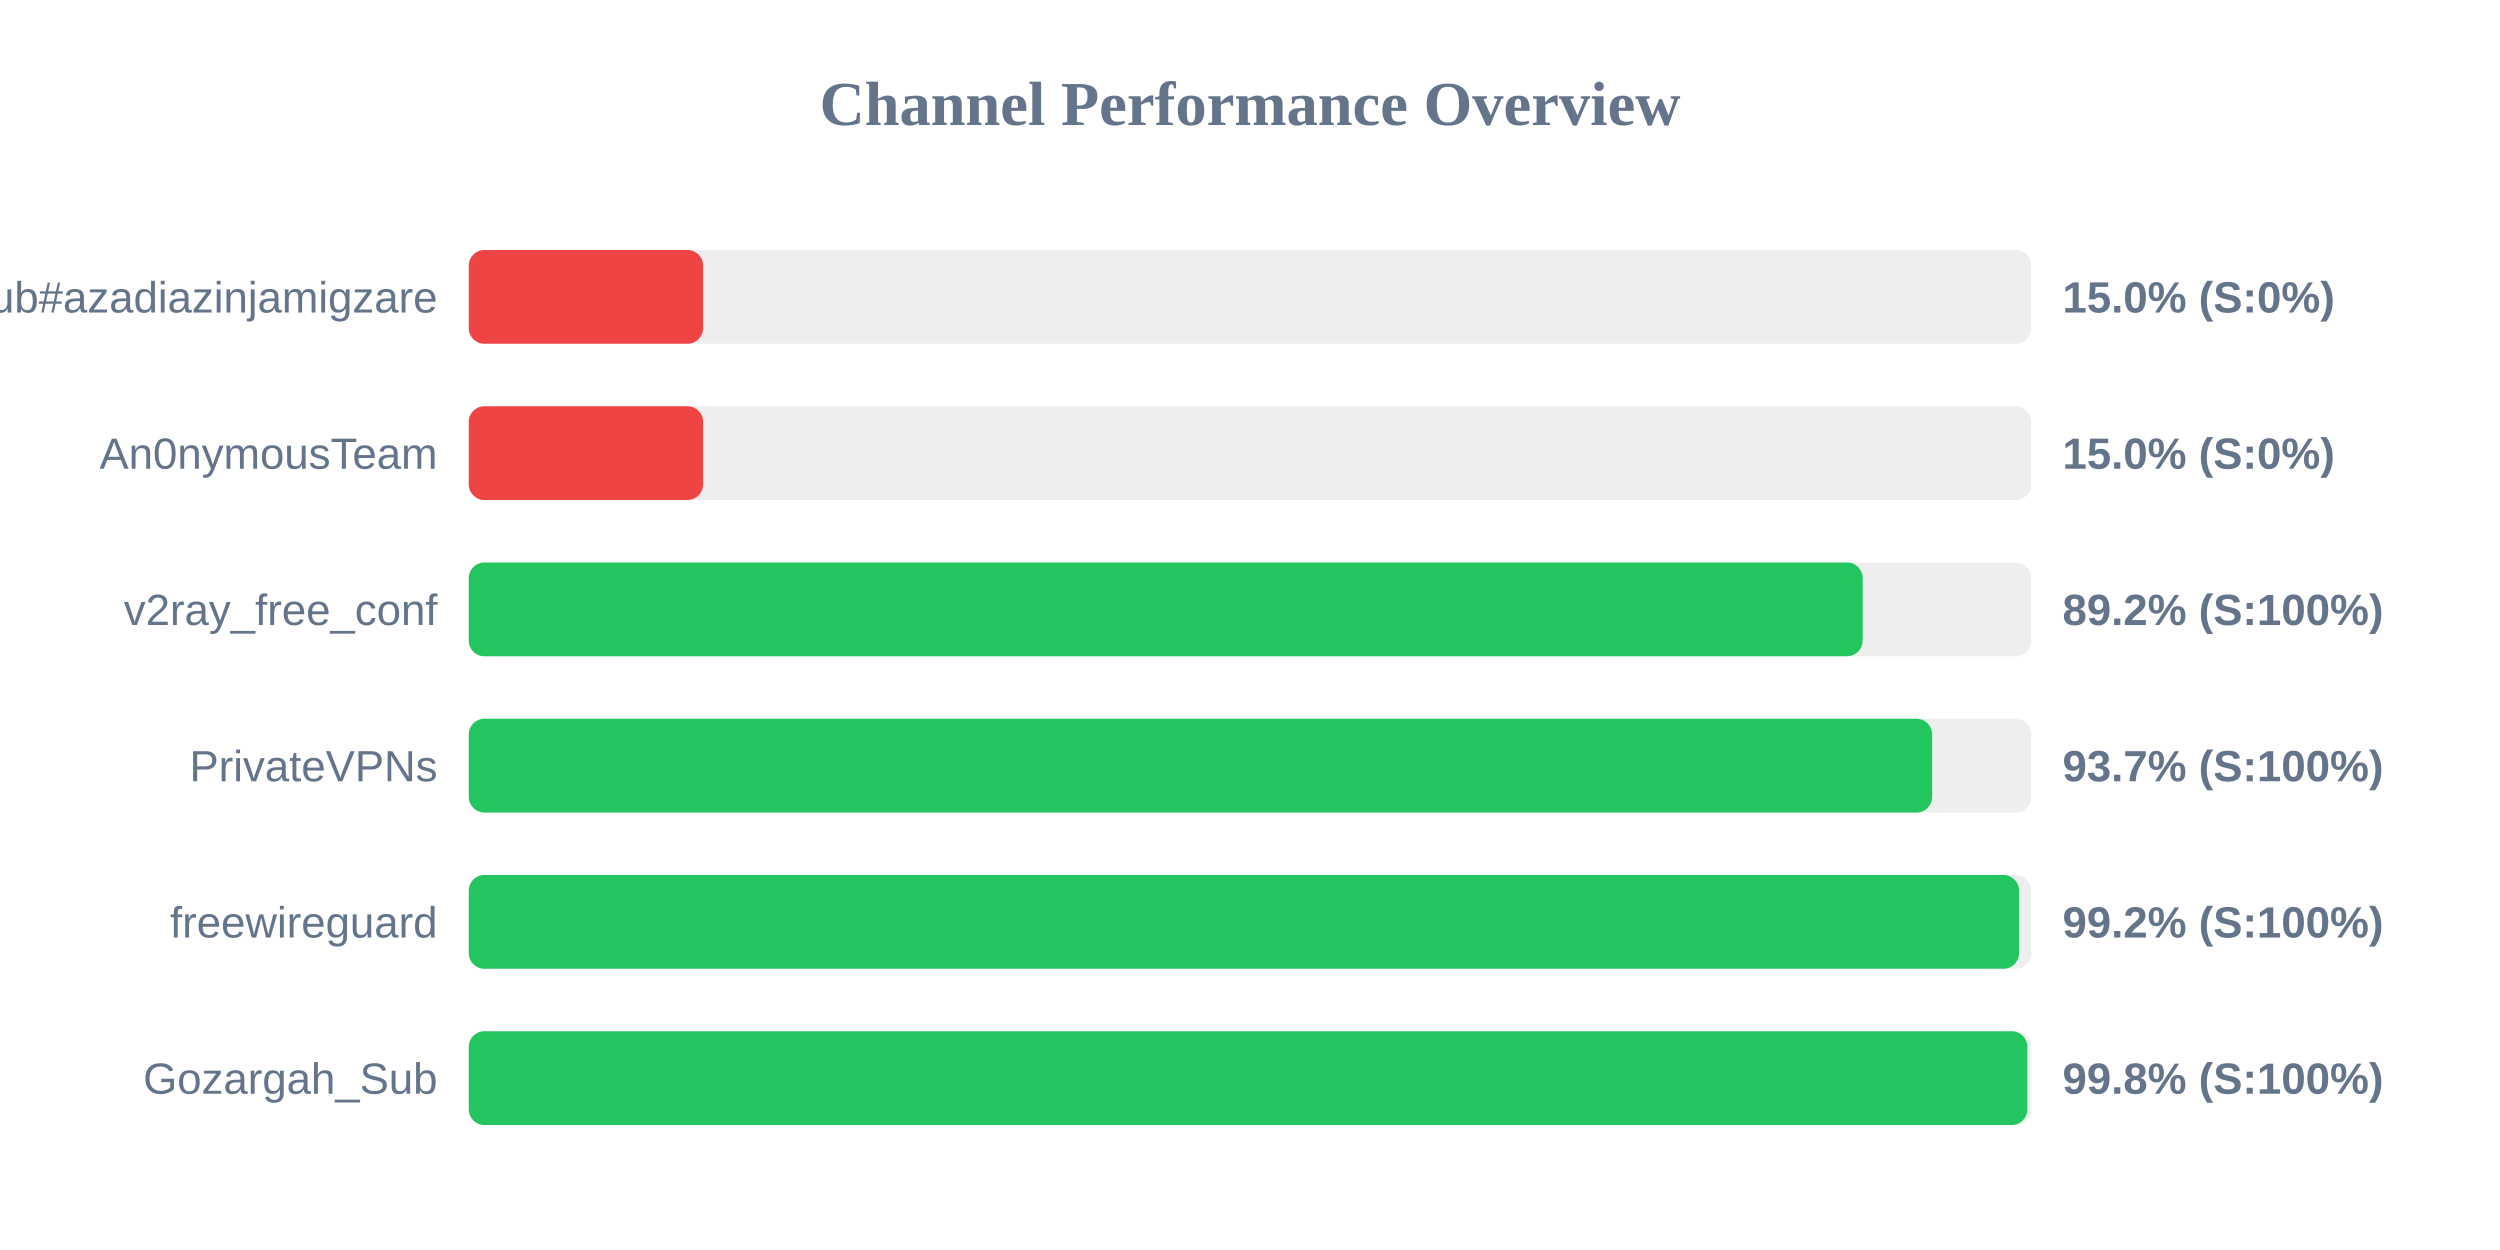
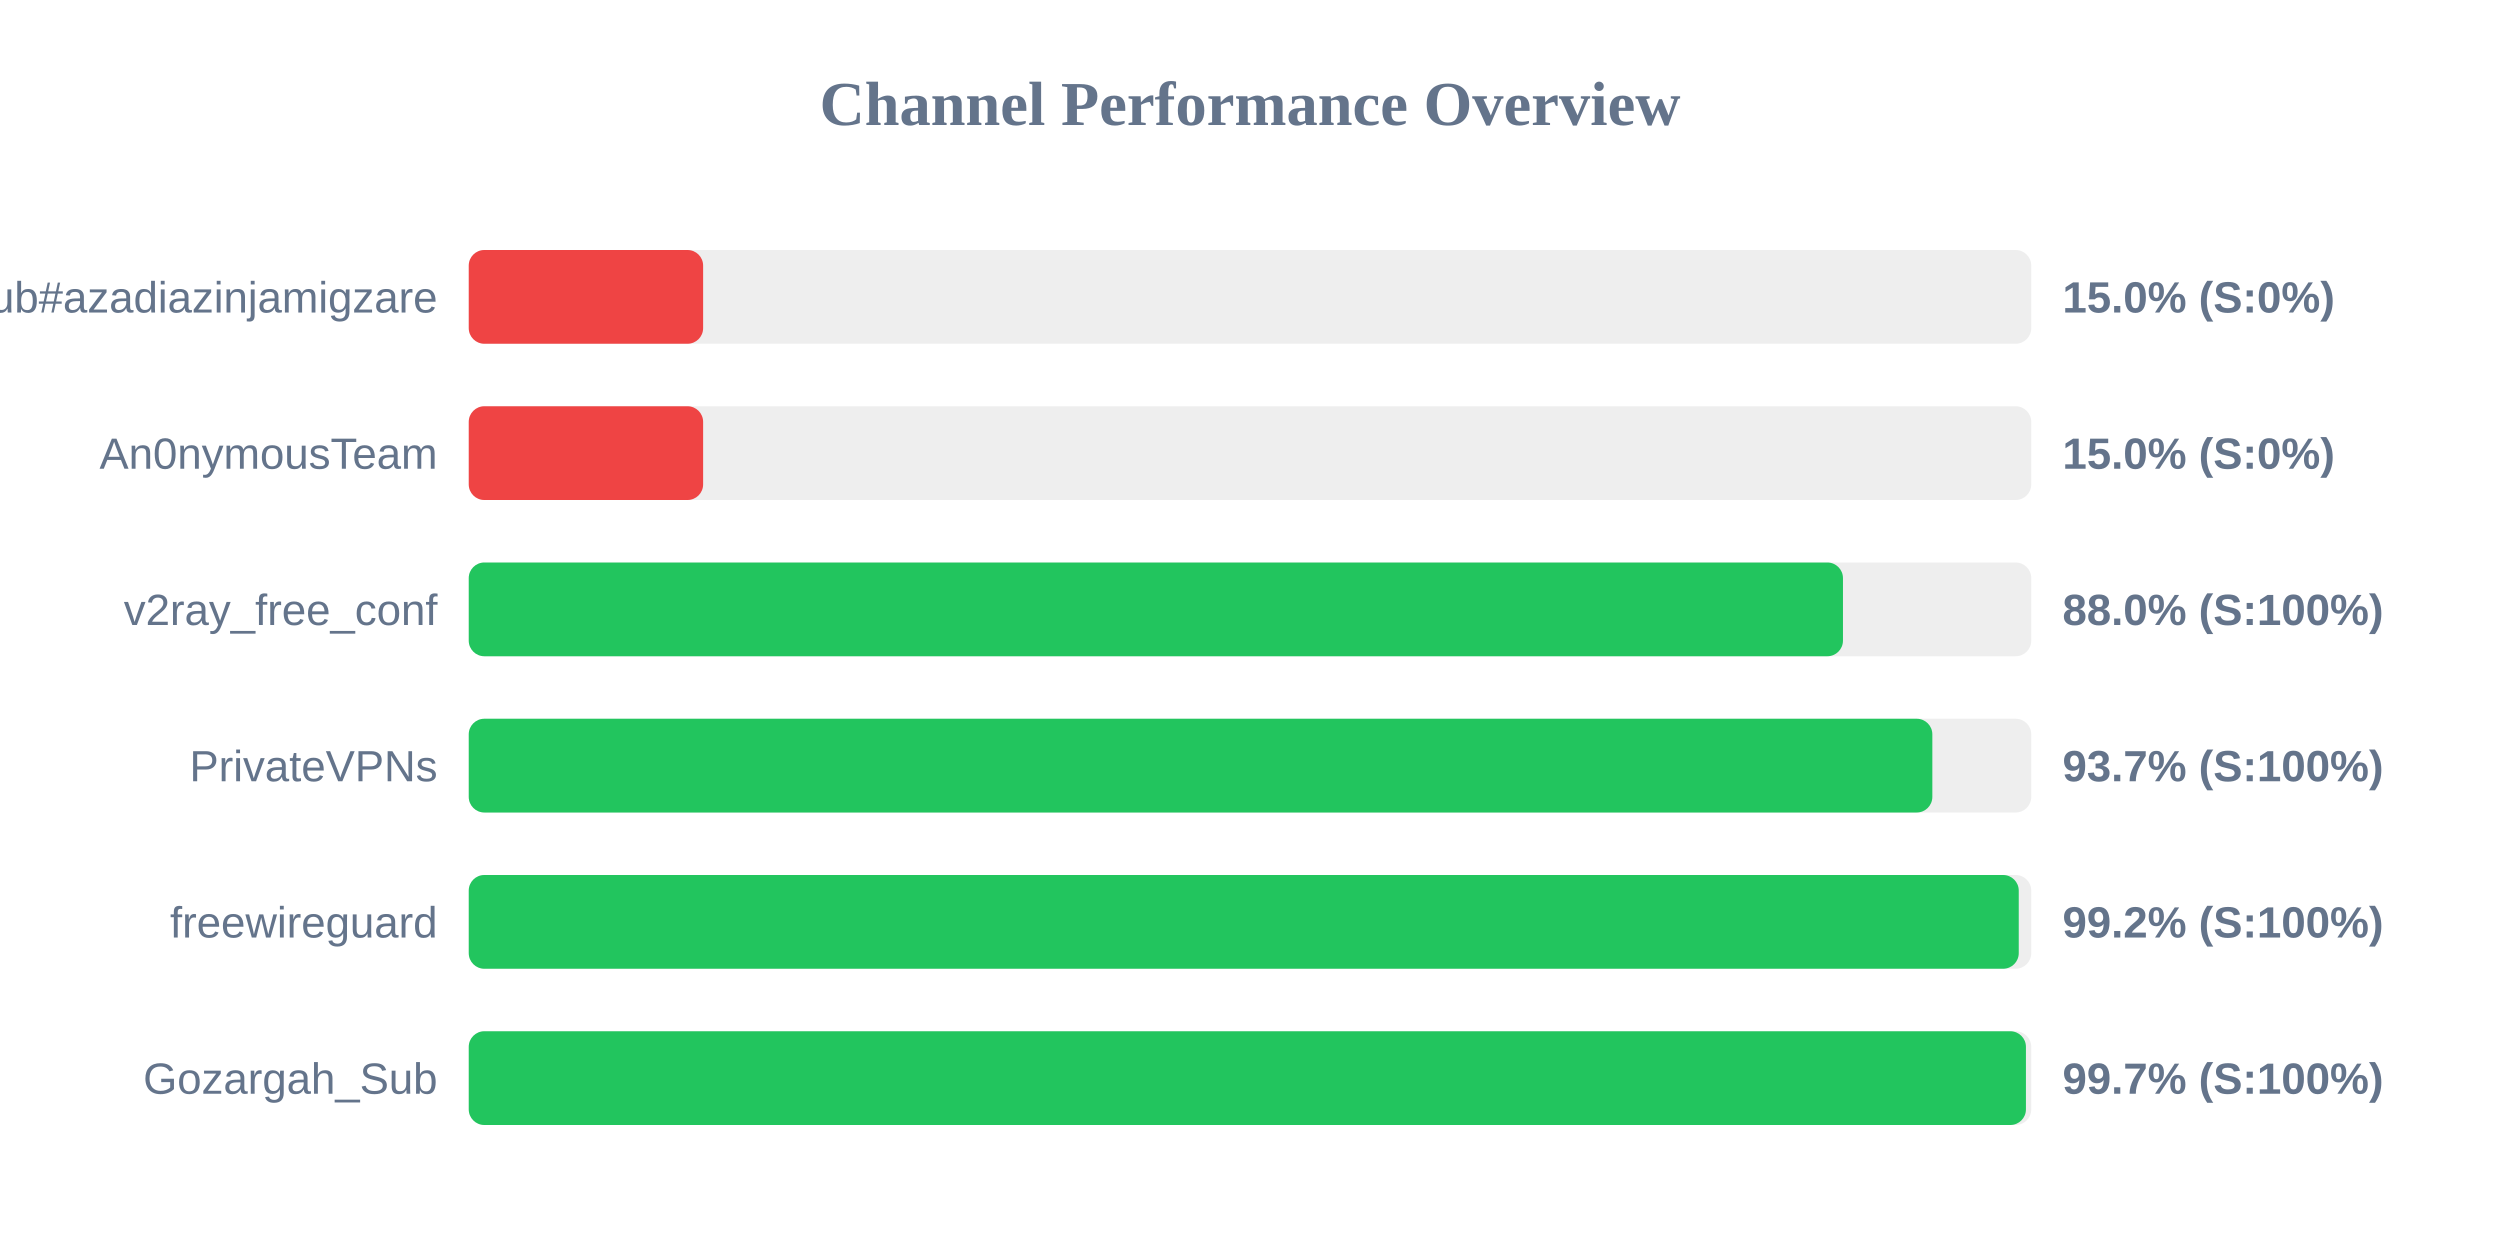
<svg xmlns="http://www.w3.org/2000/svg" width="800" height="400" version="1.1">
  <style>
        .row { font: 14px Arial; fill: #64748b; }
        .score { font: bold 14px Arial; fill: #64748b; }
    </style>
  <text x="400" y="40" text-anchor="middle" font-size="20px" font-weight="bold" fill="#64748b">Channel Performance Overview</text>
  <rect x="150" y="80" width="500" height="30" fill="#eee" rx="5" />
  <rect x="150" y="80" width="75.0" height="30" fill="#ef4444" rx="5" />
  <text x="140" y="100" text-anchor="end" class="row">Sub#azadiazinjamigzare</text>
  <text x="660" y="100" text-anchor="start" class="score">15.0% (S:0%)</text>
  <rect x="150" y="130" width="500" height="30" fill="#eee" rx="5" />
  <rect x="150" y="130" width="75.0" height="30" fill="#ef4444" rx="5" />
  <text x="140" y="150" text-anchor="end" class="row">An0nymousTeam</text>
  <text x="660" y="150" text-anchor="start" class="score">15.0% (S:0%)</text>
  <rect x="150" y="180" width="500" height="30" fill="#eee" rx="5" />
-   <rect x="150" y="180" width="446.05" height="30" fill="#22c55e" rx="5" />
+   <rect x="150" y="180" width="439.75" height="30" fill="#22c55e" rx="5" />
  <text x="140" y="200" text-anchor="end" class="row">v2ray_free_conf</text>
-   <text x="660" y="200" text-anchor="start" class="score">89.2% (S:100%)</text>
+   <text x="660" y="200" text-anchor="start" class="score">88.0% (S:100%)</text>
  <rect x="150" y="230" width="500" height="30" fill="#eee" rx="5" />
-   <rect x="150" y="230" width="468.3" height="30" fill="#22c55e" rx="5" />
+   <rect x="150" y="230" width="468.35" height="30" fill="#22c55e" rx="5" />
  <text x="140" y="250" text-anchor="end" class="row">PrivateVPNs</text>
  <text x="660" y="250" text-anchor="start" class="score">93.7% (S:100%)</text>
  <rect x="150" y="280" width="500" height="30" fill="#eee" rx="5" />
-   <rect x="150" y="280" width="496.1" height="30" fill="#22c55e" rx="5" />
+   <rect x="150" y="280" width="496.0" height="30" fill="#22c55e" rx="5" />
  <text x="140" y="300" text-anchor="end" class="row">freewireguard</text>
  <text x="660" y="300" text-anchor="start" class="score">99.2% (S:100%)</text>
  <rect x="150" y="330" width="500" height="30" fill="#eee" rx="5" />
-   <rect x="150" y="330" width="498.75" height="30" fill="#22c55e" rx="5" />
+   <rect x="150" y="330" width="498.3" height="30" fill="#22c55e" rx="5" />
  <text x="140" y="350" text-anchor="end" class="row">Gozargah_Sub</text>
-   <text x="660" y="350" text-anchor="start" class="score">99.8% (S:100%)</text>
+   <text x="660" y="350" text-anchor="start" class="score">99.7% (S:100%)</text>
</svg>
